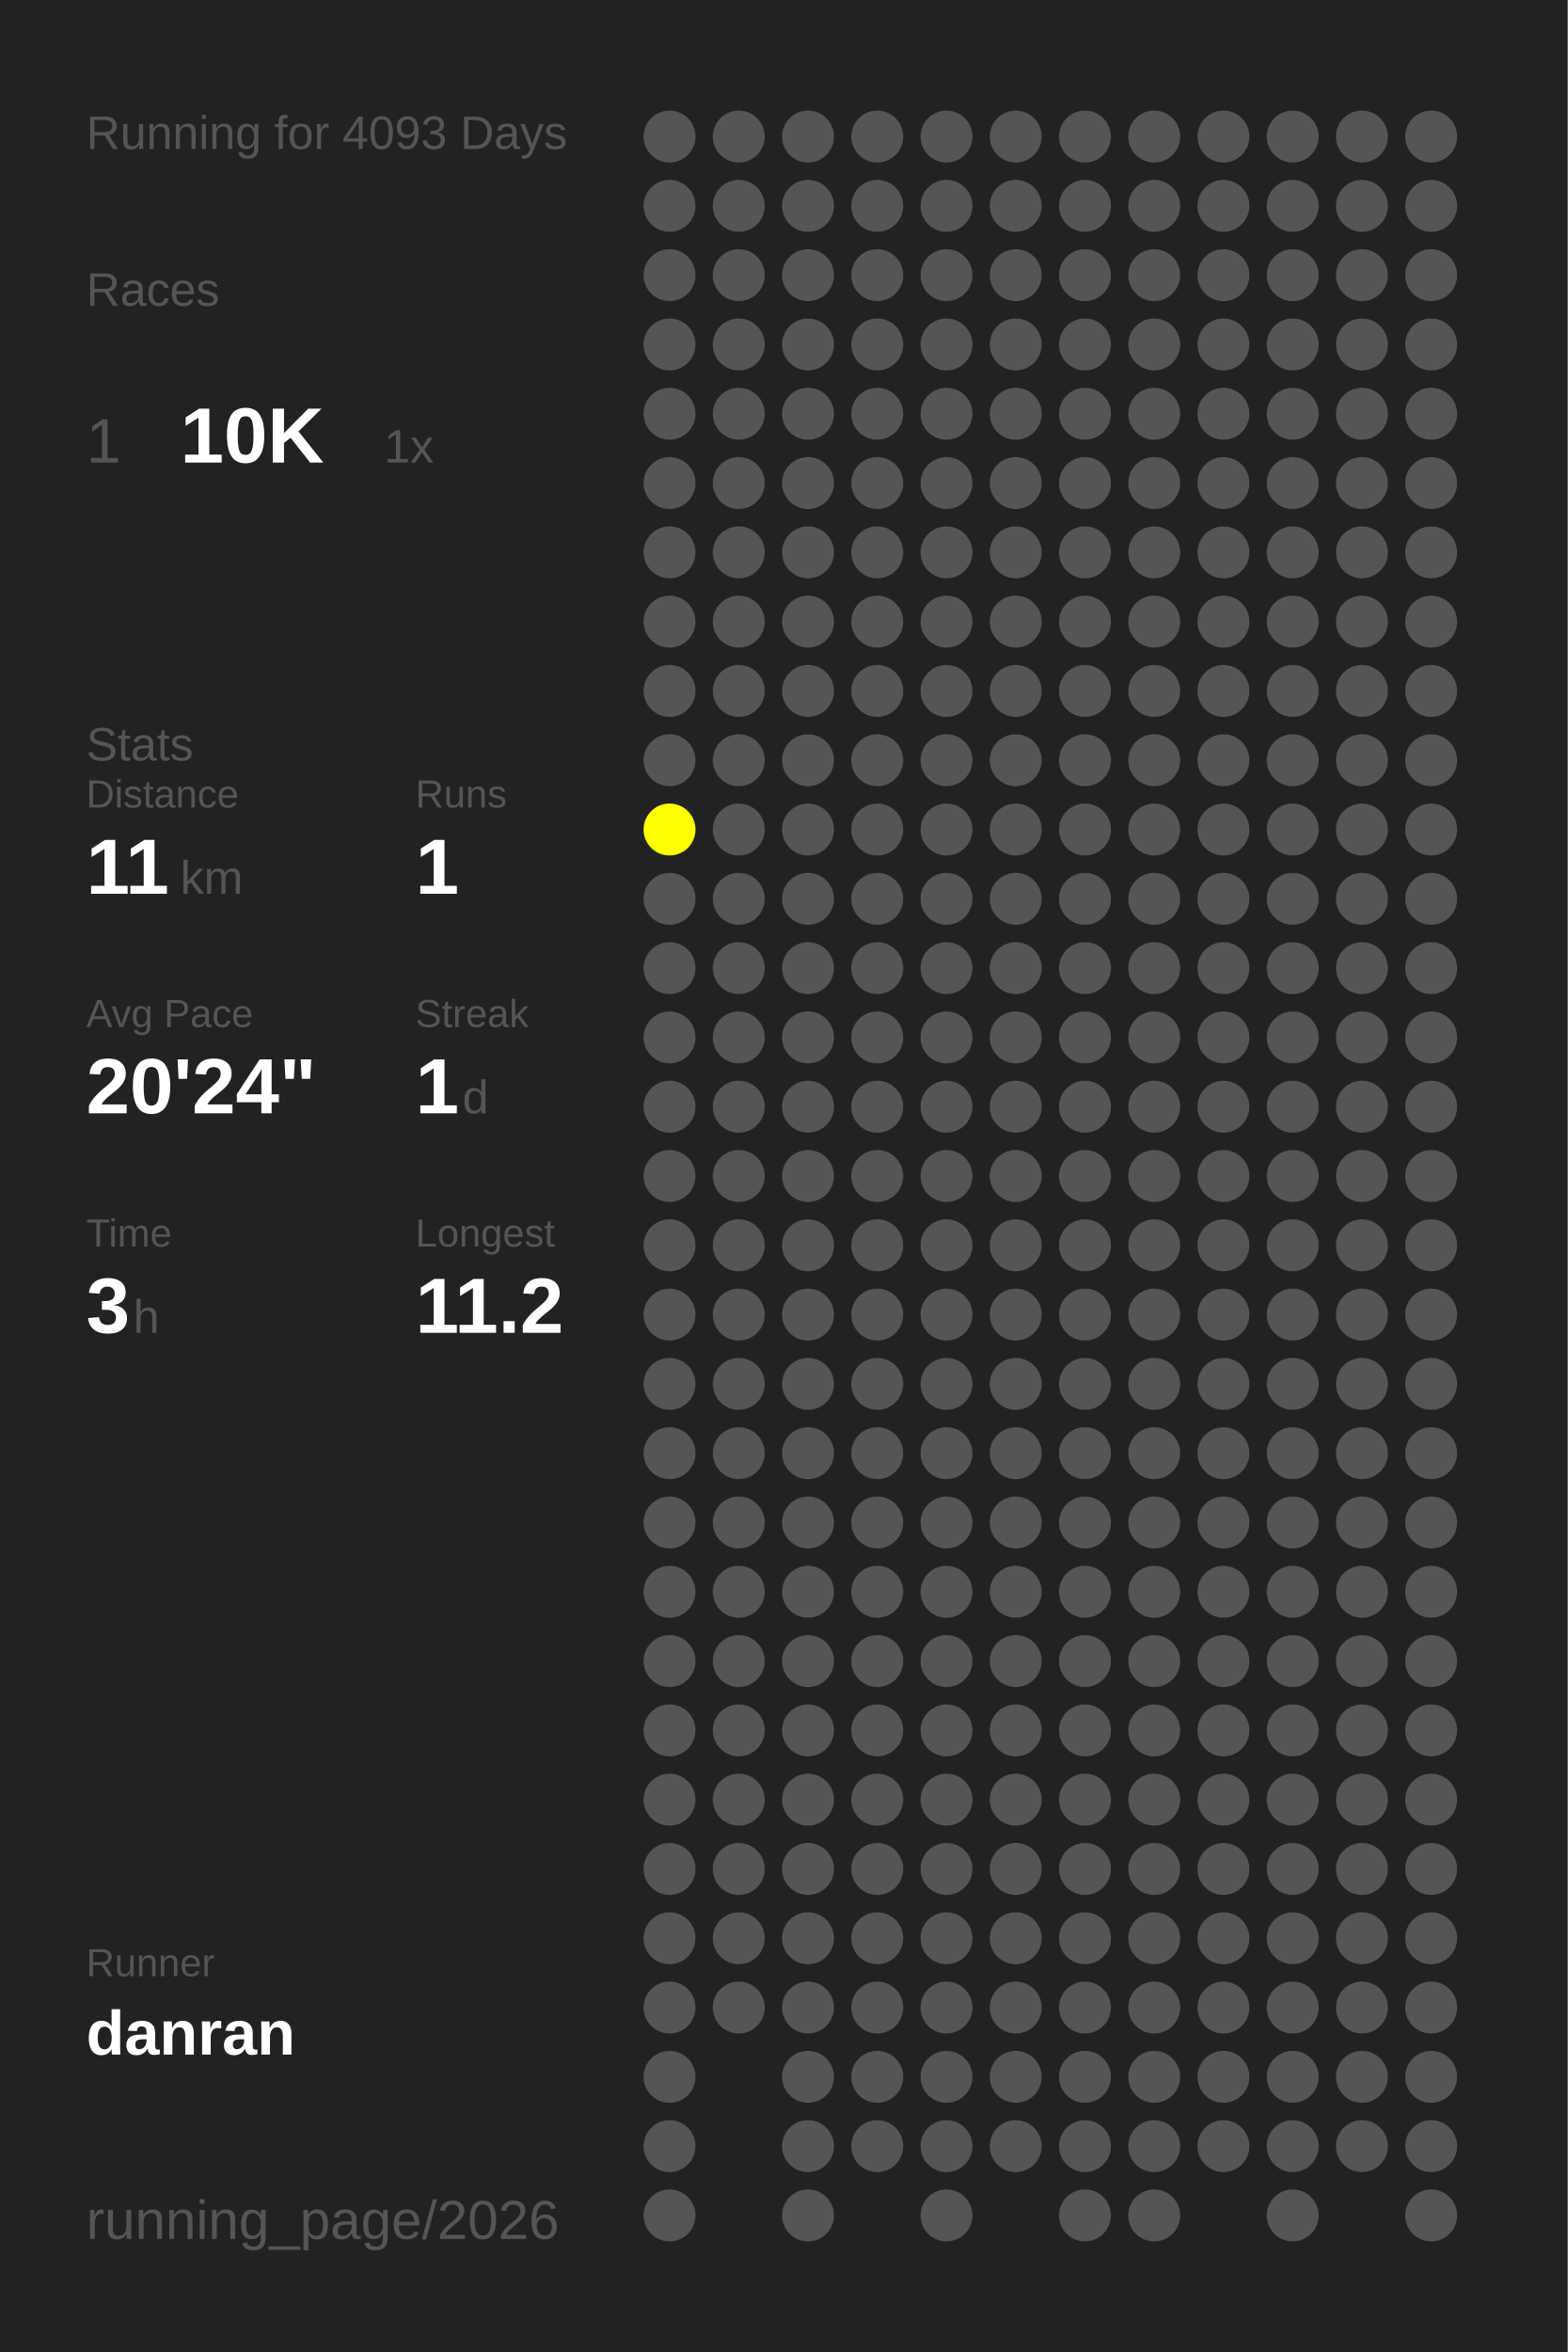
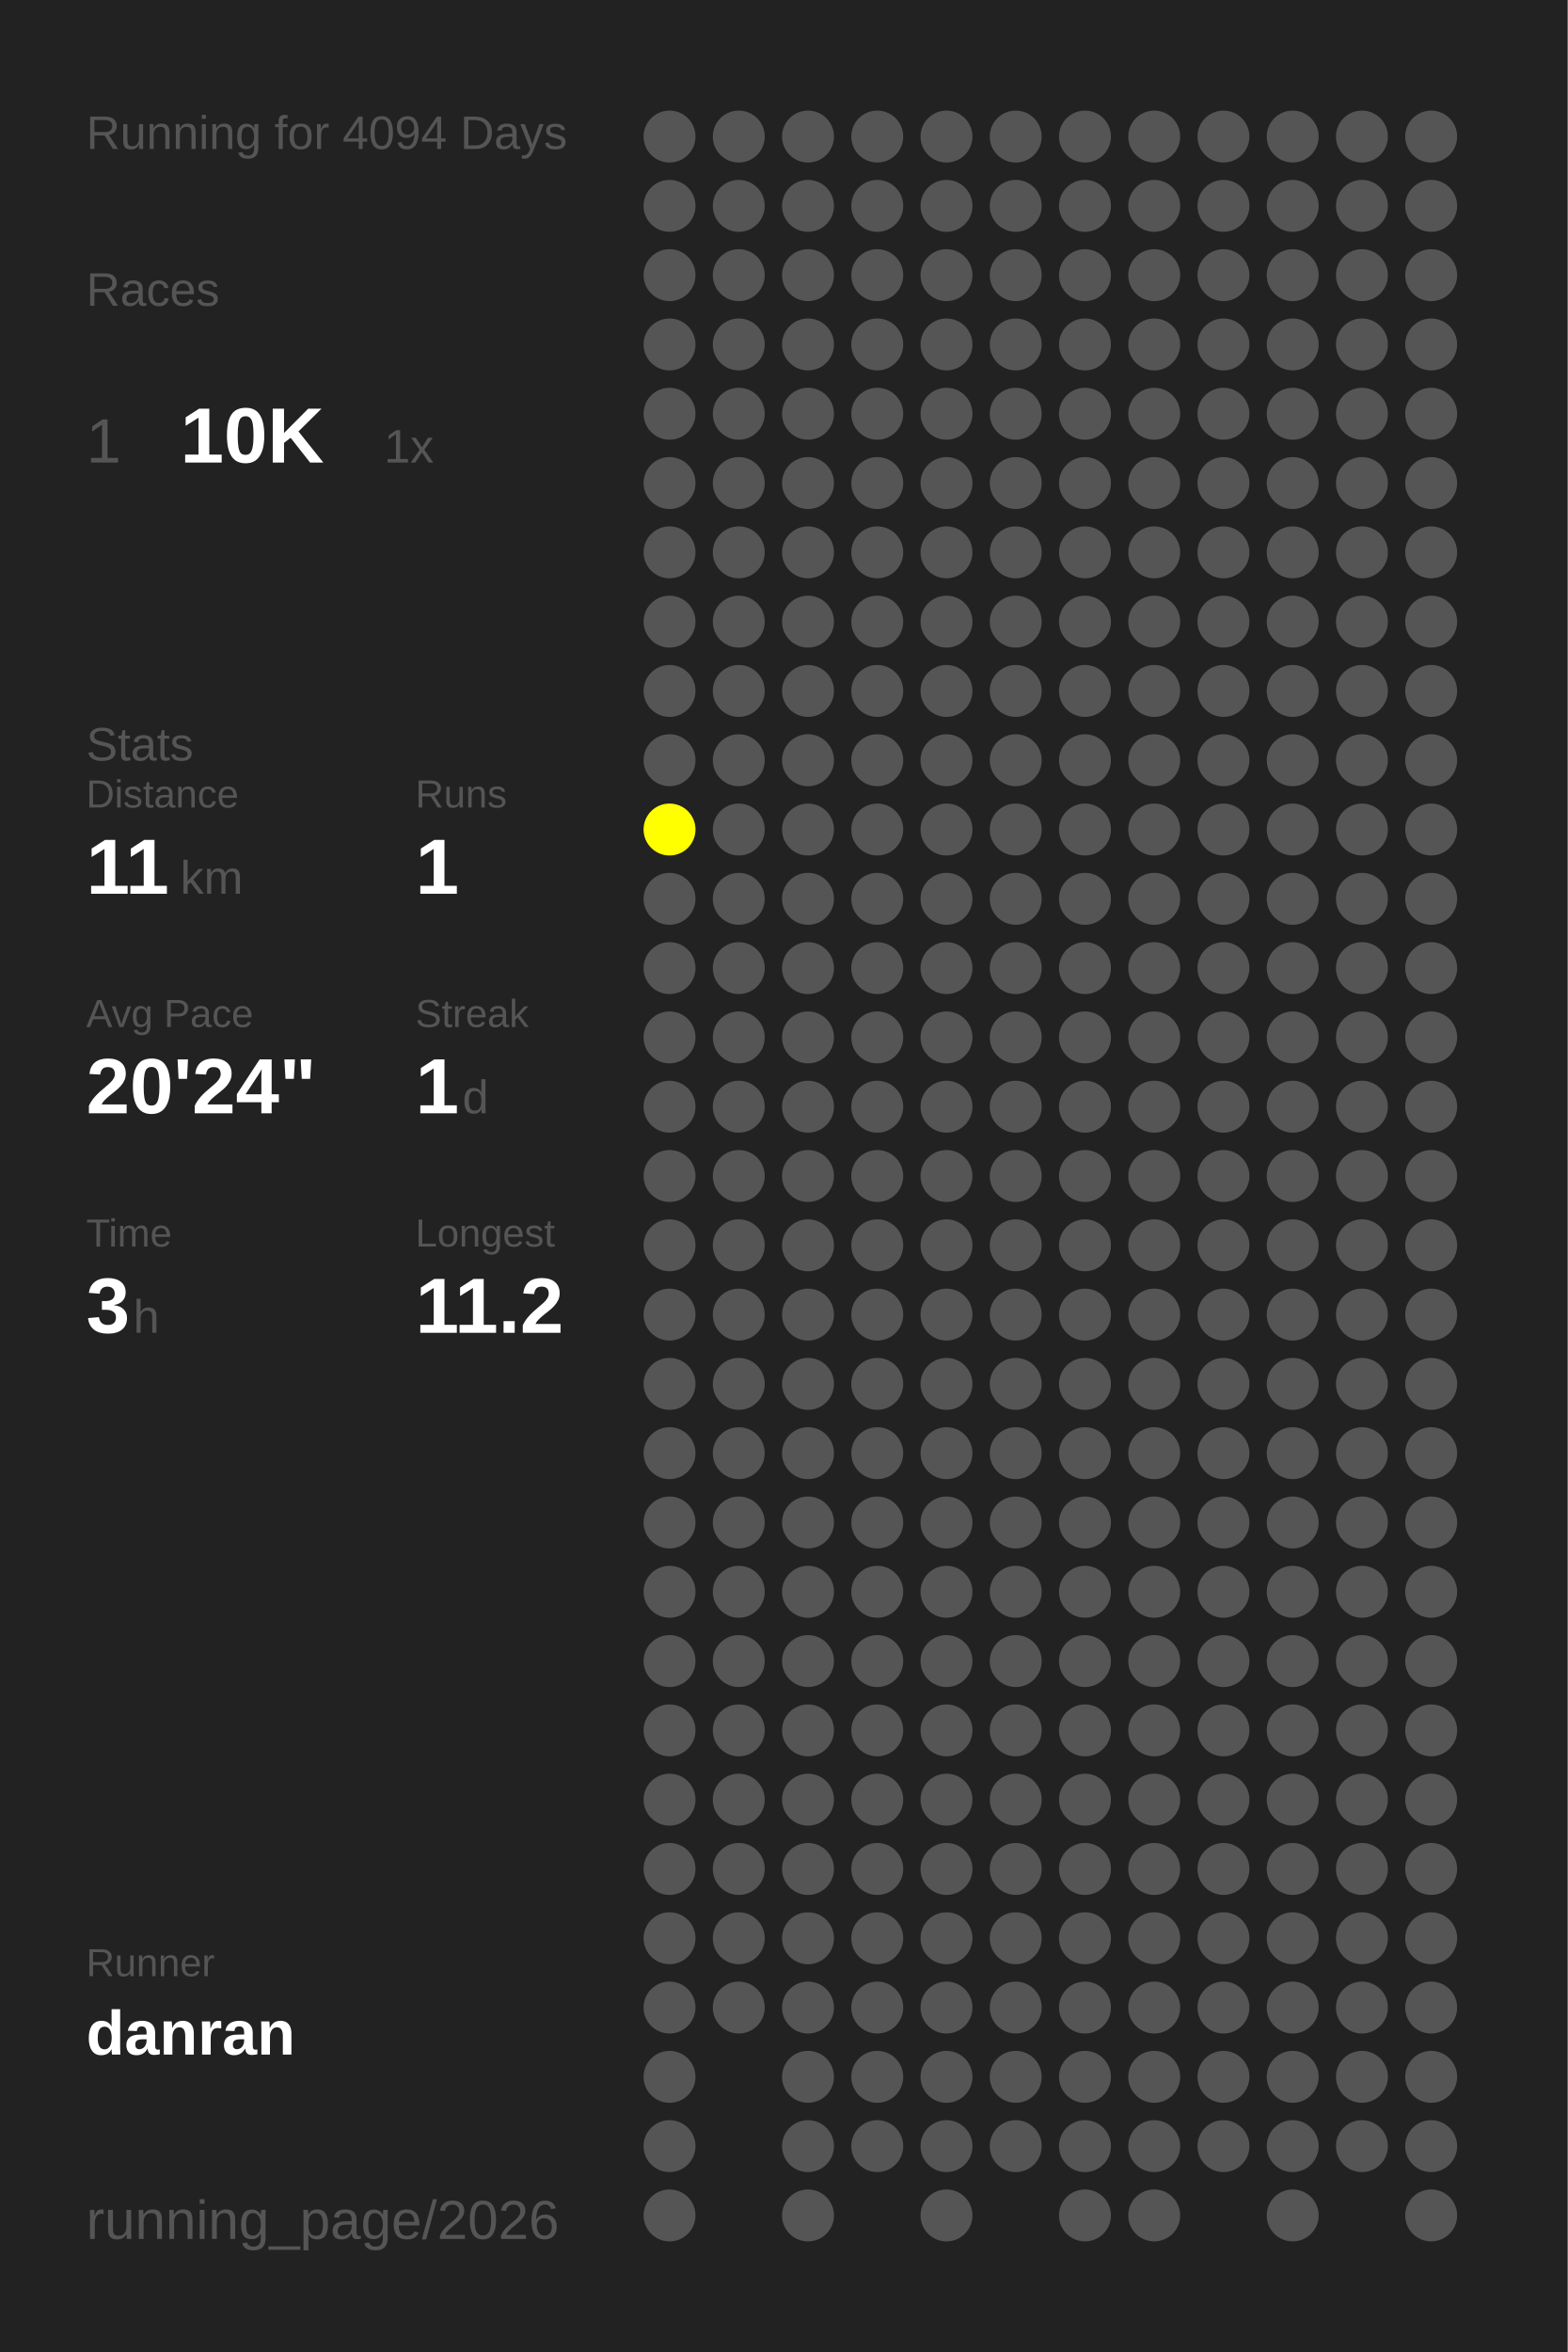
<svg xmlns="http://www.w3.org/2000/svg" baseProfile="full" height="300mm" version="1.1" viewBox="0,0,200,300" width="200mm">
  <defs />
  <rect fill="#222222" height="300" width="200" x="0" y="0" />
-   <text fill="#555555" style="font-size:6px; font-family:Arial;" x="11" y="19">Running for 4093 Days</text>
+   <text fill="#555555" style="font-size:6px; font-family:Arial;" x="11" y="19">Running for 4094 Days</text>
  <text fill="#555555" style="font-size:6px; font-family:Arial;" x="11" y="39">Races</text>
  <text fill="#555555" style="font-size:8px; font-family:Arial;" x="11" y="59">1</text>
  <text fill="#FFFFFF" style="font-size:10px; font-family:Arial; font-weight:bold;" x="23" y="59">10K</text>
  <text fill="#555555" style="font-size:6px; font-family:Arial;" x="49" y="59">1x</text>
  <text fill="#555555" style="font-size:6px; font-family:Arial;" x="11" y="97">Stats</text>
  <text fill="#555555" style="font-size:5px; font-family:Arial;" x="11" y="103">Distance</text>
  <text fill="#FFFFFF" style="font-size:10px; font-family:Arial; font-weight:bold;" x="11" y="114">11</text>
  <text fill="#555555" style="font-size:6px; font-family:Arial;" x="23" y="114">km</text>
  <text fill="#555555" style="font-size:5px; font-family:Arial;" x="53" y="103">Runs</text>
  <text fill="#FFFFFF" style="font-size:10px; font-family:Arial; font-weight:bold;" x="53" y="114">1</text>
  <text fill="#555555" style="font-size:5px; font-family:Arial;" x="11" y="131">Avg Pace</text>
  <text fill="#FFFFFF" style="font-size:10px; font-family:Arial; font-weight:bold;" x="11" y="142">20'24"</text>
  <text fill="#555555" style="font-size:5px; font-family:Arial;" x="53" y="131">Streak</text>
  <text fill="#FFFFFF" style="font-size:10px; font-family:Arial; font-weight:bold;" x="53" y="142">1</text>
  <text fill="#555555" style="font-size:6px; font-family:Arial;" x="59" y="142">d</text>
  <text fill="#555555" style="font-size:5px; font-family:Arial;" x="11" y="159">Time</text>
  <text fill="#FFFFFF" style="font-size:10px; font-family:Arial; font-weight:bold;" x="11" y="170">3</text>
  <text fill="#555555" style="font-size:6px; font-family:Arial;" x="17" y="170">h</text>
  <text fill="#555555" style="font-size:5px; font-family:Arial;" x="53" y="159">Longest</text>
  <text fill="#FFFFFF" style="font-size:10px; font-family:Arial; font-weight:bold;" x="53" y="170">11.2</text>
  <text fill="#555555" style="font-size:5px; font-family:Arial;" x="11" y="252.065">Runner</text>
  <text fill="#FFFFFF" style="font-size:8px; font-family:Arial; font-weight:bold;" x="11" y="262.065">danran</text>
  <text fill="#555555" style="font-size:7px; font-family:Arial;" x="11" y="285.581">running_page/2026</text>
  <circle cx="85.417" cy="17.419" fill="#555555" r="3.312" />
  <circle cx="85.417" cy="26.258" fill="#555555" r="3.312" />
  <circle cx="85.417" cy="35.097" fill="#555555" r="3.312" />
  <circle cx="85.417" cy="43.935" fill="#555555" r="3.312" />
  <circle cx="85.417" cy="52.774" fill="#555555" r="3.312" />
  <circle cx="85.417" cy="61.613" fill="#555555" r="3.312" />
  <circle cx="85.417" cy="70.452" fill="#555555" r="3.312" />
  <circle cx="85.417" cy="79.29" fill="#555555" r="3.312" />
  <circle cx="85.417" cy="88.129" fill="#555555" r="3.312" />
  <circle cx="85.417" cy="96.968" fill="#555555" r="3.312" />
  <circle cx="85.417" cy="105.806" fill="#FFFF00" r="3.312" />
  <circle cx="85.417" cy="114.645" fill="#555555" r="3.312" />
  <circle cx="85.417" cy="123.484" fill="#555555" r="3.312" />
  <circle cx="85.417" cy="132.323" fill="#555555" r="3.312" />
  <circle cx="85.417" cy="141.161" fill="#555555" r="3.312" />
  <circle cx="85.417" cy="150" fill="#555555" r="3.312" />
  <circle cx="85.417" cy="158.839" fill="#555555" r="3.312" />
  <circle cx="85.417" cy="167.677" fill="#555555" r="3.312" />
  <circle cx="85.417" cy="176.516" fill="#555555" r="3.312" />
  <circle cx="85.417" cy="185.355" fill="#555555" r="3.312" />
  <circle cx="85.417" cy="194.194" fill="#555555" r="3.312" />
  <circle cx="85.417" cy="203.032" fill="#555555" r="3.312" />
  <circle cx="85.417" cy="211.871" fill="#555555" r="3.312" />
  <circle cx="85.417" cy="220.71" fill="#555555" r="3.312" />
  <circle cx="85.417" cy="229.548" fill="#555555" r="3.312" />
  <circle cx="85.417" cy="238.387" fill="#555555" r="3.312" />
  <circle cx="85.417" cy="247.226" fill="#555555" r="3.312" />
  <circle cx="85.417" cy="256.065" fill="#555555" r="3.312" />
  <circle cx="85.417" cy="264.903" fill="#555555" r="3.312" />
  <circle cx="85.417" cy="273.742" fill="#555555" r="3.312" />
  <circle cx="85.417" cy="282.581" fill="#555555" r="3.312" />
  <circle cx="94.25" cy="17.419" fill="#555555" r="3.312" />
  <circle cx="94.25" cy="26.258" fill="#555555" r="3.312" />
  <circle cx="94.25" cy="35.097" fill="#555555" r="3.312" />
  <circle cx="94.25" cy="43.935" fill="#555555" r="3.312" />
  <circle cx="94.25" cy="52.774" fill="#555555" r="3.312" />
  <circle cx="94.25" cy="61.613" fill="#555555" r="3.312" />
  <circle cx="94.25" cy="70.452" fill="#555555" r="3.312" />
  <circle cx="94.25" cy="79.29" fill="#555555" r="3.312" />
  <circle cx="94.25" cy="88.129" fill="#555555" r="3.312" />
  <circle cx="94.25" cy="96.968" fill="#555555" r="3.312" />
  <circle cx="94.25" cy="105.806" fill="#555555" r="3.312" />
  <circle cx="94.25" cy="114.645" fill="#555555" r="3.312" />
  <circle cx="94.25" cy="123.484" fill="#555555" r="3.312" />
  <circle cx="94.25" cy="132.323" fill="#555555" r="3.312" />
  <circle cx="94.25" cy="141.161" fill="#555555" r="3.312" />
  <circle cx="94.25" cy="150" fill="#555555" r="3.312" />
  <circle cx="94.25" cy="158.839" fill="#555555" r="3.312" />
  <circle cx="94.25" cy="167.677" fill="#555555" r="3.312" />
  <circle cx="94.25" cy="176.516" fill="#555555" r="3.312" />
  <circle cx="94.25" cy="185.355" fill="#555555" r="3.312" />
  <circle cx="94.25" cy="194.194" fill="#555555" r="3.312" />
  <circle cx="94.25" cy="203.032" fill="#555555" r="3.312" />
  <circle cx="94.25" cy="211.871" fill="#555555" r="3.312" />
  <circle cx="94.25" cy="220.71" fill="#555555" r="3.312" />
  <circle cx="94.25" cy="229.548" fill="#555555" r="3.312" />
  <circle cx="94.25" cy="238.387" fill="#555555" r="3.312" />
  <circle cx="94.25" cy="247.226" fill="#555555" r="3.312" />
  <circle cx="94.25" cy="256.065" fill="#555555" r="3.312" />
  <circle cx="103.083" cy="17.419" fill="#555555" r="3.312" />
  <circle cx="103.083" cy="26.258" fill="#555555" r="3.312" />
  <circle cx="103.083" cy="35.097" fill="#555555" r="3.312" />
  <circle cx="103.083" cy="43.935" fill="#555555" r="3.312" />
  <circle cx="103.083" cy="52.774" fill="#555555" r="3.312" />
  <circle cx="103.083" cy="61.613" fill="#555555" r="3.312" />
  <circle cx="103.083" cy="70.452" fill="#555555" r="3.312" />
  <circle cx="103.083" cy="79.29" fill="#555555" r="3.312" />
  <circle cx="103.083" cy="88.129" fill="#555555" r="3.312" />
  <circle cx="103.083" cy="96.968" fill="#555555" r="3.312" />
  <circle cx="103.083" cy="105.806" fill="#555555" r="3.312" />
  <circle cx="103.083" cy="114.645" fill="#555555" r="3.312" />
  <circle cx="103.083" cy="123.484" fill="#555555" r="3.312" />
  <circle cx="103.083" cy="132.323" fill="#555555" r="3.312" />
  <circle cx="103.083" cy="141.161" fill="#555555" r="3.312" />
  <circle cx="103.083" cy="150" fill="#555555" r="3.312" />
  <circle cx="103.083" cy="158.839" fill="#555555" r="3.312" />
  <circle cx="103.083" cy="167.677" fill="#555555" r="3.312" />
  <circle cx="103.083" cy="176.516" fill="#555555" r="3.312" />
  <circle cx="103.083" cy="185.355" fill="#555555" r="3.312" />
  <circle cx="103.083" cy="194.194" fill="#555555" r="3.312" />
  <circle cx="103.083" cy="203.032" fill="#555555" r="3.312" />
  <circle cx="103.083" cy="211.871" fill="#555555" r="3.312" />
  <circle cx="103.083" cy="220.71" fill="#555555" r="3.312" />
  <circle cx="103.083" cy="229.548" fill="#555555" r="3.312" />
  <circle cx="103.083" cy="238.387" fill="#555555" r="3.312" />
  <circle cx="103.083" cy="247.226" fill="#555555" r="3.312" />
  <circle cx="103.083" cy="256.065" fill="#555555" r="3.312" />
  <circle cx="103.083" cy="264.903" fill="#555555" r="3.312" />
  <circle cx="103.083" cy="273.742" fill="#555555" r="3.312" />
  <circle cx="103.083" cy="282.581" fill="#555555" r="3.312" />
  <circle cx="111.917" cy="17.419" fill="#555555" r="3.312" />
  <circle cx="111.917" cy="26.258" fill="#555555" r="3.312" />
  <circle cx="111.917" cy="35.097" fill="#555555" r="3.312" />
  <circle cx="111.917" cy="43.935" fill="#555555" r="3.312" />
  <circle cx="111.917" cy="52.774" fill="#555555" r="3.312" />
  <circle cx="111.917" cy="61.613" fill="#555555" r="3.312" />
  <circle cx="111.917" cy="70.452" fill="#555555" r="3.312" />
  <circle cx="111.917" cy="79.29" fill="#555555" r="3.312" />
  <circle cx="111.917" cy="88.129" fill="#555555" r="3.312" />
  <circle cx="111.917" cy="96.968" fill="#555555" r="3.312" />
  <circle cx="111.917" cy="105.806" fill="#555555" r="3.312" />
  <circle cx="111.917" cy="114.645" fill="#555555" r="3.312" />
  <circle cx="111.917" cy="123.484" fill="#555555" r="3.312" />
  <circle cx="111.917" cy="132.323" fill="#555555" r="3.312" />
  <circle cx="111.917" cy="141.161" fill="#555555" r="3.312" />
  <circle cx="111.917" cy="150" fill="#555555" r="3.312" />
  <circle cx="111.917" cy="158.839" fill="#555555" r="3.312" />
  <circle cx="111.917" cy="167.677" fill="#555555" r="3.312" />
  <circle cx="111.917" cy="176.516" fill="#555555" r="3.312" />
  <circle cx="111.917" cy="185.355" fill="#555555" r="3.312" />
  <circle cx="111.917" cy="194.194" fill="#555555" r="3.312" />
  <circle cx="111.917" cy="203.032" fill="#555555" r="3.312" />
  <circle cx="111.917" cy="211.871" fill="#555555" r="3.312" />
  <circle cx="111.917" cy="220.71" fill="#555555" r="3.312" />
  <circle cx="111.917" cy="229.548" fill="#555555" r="3.312" />
  <circle cx="111.917" cy="238.387" fill="#555555" r="3.312" />
  <circle cx="111.917" cy="247.226" fill="#555555" r="3.312" />
  <circle cx="111.917" cy="256.065" fill="#555555" r="3.312" />
  <circle cx="111.917" cy="264.903" fill="#555555" r="3.312" />
  <circle cx="111.917" cy="273.742" fill="#555555" r="3.312" />
  <circle cx="120.75" cy="17.419" fill="#555555" r="3.312" />
  <circle cx="120.75" cy="26.258" fill="#555555" r="3.312" />
  <circle cx="120.75" cy="35.097" fill="#555555" r="3.312" />
  <circle cx="120.75" cy="43.935" fill="#555555" r="3.312" />
  <circle cx="120.75" cy="52.774" fill="#555555" r="3.312" />
  <circle cx="120.75" cy="61.613" fill="#555555" r="3.312" />
  <circle cx="120.75" cy="70.452" fill="#555555" r="3.312" />
  <circle cx="120.75" cy="79.29" fill="#555555" r="3.312" />
  <circle cx="120.75" cy="88.129" fill="#555555" r="3.312" />
  <circle cx="120.75" cy="96.968" fill="#555555" r="3.312" />
  <circle cx="120.75" cy="105.806" fill="#555555" r="3.312" />
  <circle cx="120.75" cy="114.645" fill="#555555" r="3.312" />
  <circle cx="120.75" cy="123.484" fill="#555555" r="3.312" />
  <circle cx="120.75" cy="132.323" fill="#555555" r="3.312" />
  <circle cx="120.75" cy="141.161" fill="#555555" r="3.312" />
  <circle cx="120.75" cy="150" fill="#555555" r="3.312" />
  <circle cx="120.75" cy="158.839" fill="#555555" r="3.312" />
  <circle cx="120.75" cy="167.677" fill="#555555" r="3.312" />
  <circle cx="120.75" cy="176.516" fill="#555555" r="3.312" />
  <circle cx="120.75" cy="185.355" fill="#555555" r="3.312" />
  <circle cx="120.75" cy="194.194" fill="#555555" r="3.312" />
  <circle cx="120.75" cy="203.032" fill="#555555" r="3.312" />
  <circle cx="120.75" cy="211.871" fill="#555555" r="3.312" />
  <circle cx="120.75" cy="220.71" fill="#555555" r="3.312" />
  <circle cx="120.75" cy="229.548" fill="#555555" r="3.312" />
  <circle cx="120.75" cy="238.387" fill="#555555" r="3.312" />
  <circle cx="120.75" cy="247.226" fill="#555555" r="3.312" />
  <circle cx="120.75" cy="256.065" fill="#555555" r="3.312" />
  <circle cx="120.75" cy="264.903" fill="#555555" r="3.312" />
  <circle cx="120.75" cy="273.742" fill="#555555" r="3.312" />
  <circle cx="120.75" cy="282.581" fill="#555555" r="3.312" />
  <circle cx="129.583" cy="17.419" fill="#555555" r="3.312" />
  <circle cx="129.583" cy="26.258" fill="#555555" r="3.312" />
  <circle cx="129.583" cy="35.097" fill="#555555" r="3.312" />
  <circle cx="129.583" cy="43.935" fill="#555555" r="3.312" />
  <circle cx="129.583" cy="52.774" fill="#555555" r="3.312" />
  <circle cx="129.583" cy="61.613" fill="#555555" r="3.312" />
  <circle cx="129.583" cy="70.452" fill="#555555" r="3.312" />
  <circle cx="129.583" cy="79.29" fill="#555555" r="3.312" />
  <circle cx="129.583" cy="88.129" fill="#555555" r="3.312" />
  <circle cx="129.583" cy="96.968" fill="#555555" r="3.312" />
  <circle cx="129.583" cy="105.806" fill="#555555" r="3.312" />
  <circle cx="129.583" cy="114.645" fill="#555555" r="3.312" />
  <circle cx="129.583" cy="123.484" fill="#555555" r="3.312" />
  <circle cx="129.583" cy="132.323" fill="#555555" r="3.312" />
  <circle cx="129.583" cy="141.161" fill="#555555" r="3.312" />
  <circle cx="129.583" cy="150" fill="#555555" r="3.312" />
  <circle cx="129.583" cy="158.839" fill="#555555" r="3.312" />
  <circle cx="129.583" cy="167.677" fill="#555555" r="3.312" />
  <circle cx="129.583" cy="176.516" fill="#555555" r="3.312" />
  <circle cx="129.583" cy="185.355" fill="#555555" r="3.312" />
  <circle cx="129.583" cy="194.194" fill="#555555" r="3.312" />
  <circle cx="129.583" cy="203.032" fill="#555555" r="3.312" />
  <circle cx="129.583" cy="211.871" fill="#555555" r="3.312" />
  <circle cx="129.583" cy="220.71" fill="#555555" r="3.312" />
  <circle cx="129.583" cy="229.548" fill="#555555" r="3.312" />
  <circle cx="129.583" cy="238.387" fill="#555555" r="3.312" />
  <circle cx="129.583" cy="247.226" fill="#555555" r="3.312" />
  <circle cx="129.583" cy="256.065" fill="#555555" r="3.312" />
  <circle cx="129.583" cy="264.903" fill="#555555" r="3.312" />
  <circle cx="129.583" cy="273.742" fill="#555555" r="3.312" />
  <circle cx="138.417" cy="17.419" fill="#555555" r="3.312" />
  <circle cx="138.417" cy="26.258" fill="#555555" r="3.312" />
  <circle cx="138.417" cy="35.097" fill="#555555" r="3.312" />
  <circle cx="138.417" cy="43.935" fill="#555555" r="3.312" />
  <circle cx="138.417" cy="52.774" fill="#555555" r="3.312" />
  <circle cx="138.417" cy="61.613" fill="#555555" r="3.312" />
  <circle cx="138.417" cy="70.452" fill="#555555" r="3.312" />
  <circle cx="138.417" cy="79.29" fill="#555555" r="3.312" />
  <circle cx="138.417" cy="88.129" fill="#555555" r="3.312" />
  <circle cx="138.417" cy="96.968" fill="#555555" r="3.312" />
  <circle cx="138.417" cy="105.806" fill="#555555" r="3.312" />
  <circle cx="138.417" cy="114.645" fill="#555555" r="3.312" />
  <circle cx="138.417" cy="123.484" fill="#555555" r="3.312" />
  <circle cx="138.417" cy="132.323" fill="#555555" r="3.312" />
  <circle cx="138.417" cy="141.161" fill="#555555" r="3.312" />
  <circle cx="138.417" cy="150" fill="#555555" r="3.312" />
  <circle cx="138.417" cy="158.839" fill="#555555" r="3.312" />
  <circle cx="138.417" cy="167.677" fill="#555555" r="3.312" />
  <circle cx="138.417" cy="176.516" fill="#555555" r="3.312" />
  <circle cx="138.417" cy="185.355" fill="#555555" r="3.312" />
  <circle cx="138.417" cy="194.194" fill="#555555" r="3.312" />
  <circle cx="138.417" cy="203.032" fill="#555555" r="3.312" />
  <circle cx="138.417" cy="211.871" fill="#555555" r="3.312" />
  <circle cx="138.417" cy="220.71" fill="#555555" r="3.312" />
  <circle cx="138.417" cy="229.548" fill="#555555" r="3.312" />
  <circle cx="138.417" cy="238.387" fill="#555555" r="3.312" />
  <circle cx="138.417" cy="247.226" fill="#555555" r="3.312" />
  <circle cx="138.417" cy="256.065" fill="#555555" r="3.312" />
  <circle cx="138.417" cy="264.903" fill="#555555" r="3.312" />
  <circle cx="138.417" cy="273.742" fill="#555555" r="3.312" />
  <circle cx="138.417" cy="282.581" fill="#555555" r="3.312" />
  <circle cx="147.25" cy="17.419" fill="#555555" r="3.312" />
  <circle cx="147.25" cy="26.258" fill="#555555" r="3.312" />
  <circle cx="147.25" cy="35.097" fill="#555555" r="3.312" />
  <circle cx="147.25" cy="43.935" fill="#555555" r="3.312" />
  <circle cx="147.25" cy="52.774" fill="#555555" r="3.312" />
  <circle cx="147.25" cy="61.613" fill="#555555" r="3.312" />
  <circle cx="147.25" cy="70.452" fill="#555555" r="3.312" />
  <circle cx="147.25" cy="79.29" fill="#555555" r="3.312" />
  <circle cx="147.25" cy="88.129" fill="#555555" r="3.312" />
  <circle cx="147.25" cy="96.968" fill="#555555" r="3.312" />
  <circle cx="147.25" cy="105.806" fill="#555555" r="3.312" />
  <circle cx="147.25" cy="114.645" fill="#555555" r="3.312" />
  <circle cx="147.25" cy="123.484" fill="#555555" r="3.312" />
  <circle cx="147.25" cy="132.323" fill="#555555" r="3.312" />
  <circle cx="147.25" cy="141.161" fill="#555555" r="3.312" />
  <circle cx="147.25" cy="150" fill="#555555" r="3.312" />
  <circle cx="147.25" cy="158.839" fill="#555555" r="3.312" />
  <circle cx="147.25" cy="167.677" fill="#555555" r="3.312" />
  <circle cx="147.25" cy="176.516" fill="#555555" r="3.312" />
  <circle cx="147.25" cy="185.355" fill="#555555" r="3.312" />
  <circle cx="147.25" cy="194.194" fill="#555555" r="3.312" />
  <circle cx="147.25" cy="203.032" fill="#555555" r="3.312" />
  <circle cx="147.25" cy="211.871" fill="#555555" r="3.312" />
  <circle cx="147.25" cy="220.71" fill="#555555" r="3.312" />
  <circle cx="147.25" cy="229.548" fill="#555555" r="3.312" />
  <circle cx="147.25" cy="238.387" fill="#555555" r="3.312" />
  <circle cx="147.25" cy="247.226" fill="#555555" r="3.312" />
  <circle cx="147.25" cy="256.065" fill="#555555" r="3.312" />
  <circle cx="147.25" cy="264.903" fill="#555555" r="3.312" />
  <circle cx="147.25" cy="273.742" fill="#555555" r="3.312" />
  <circle cx="147.25" cy="282.581" fill="#555555" r="3.312" />
  <circle cx="156.083" cy="17.419" fill="#555555" r="3.312" />
  <circle cx="156.083" cy="26.258" fill="#555555" r="3.312" />
  <circle cx="156.083" cy="35.097" fill="#555555" r="3.312" />
  <circle cx="156.083" cy="43.935" fill="#555555" r="3.312" />
  <circle cx="156.083" cy="52.774" fill="#555555" r="3.312" />
  <circle cx="156.083" cy="61.613" fill="#555555" r="3.312" />
  <circle cx="156.083" cy="70.452" fill="#555555" r="3.312" />
  <circle cx="156.083" cy="79.29" fill="#555555" r="3.312" />
  <circle cx="156.083" cy="88.129" fill="#555555" r="3.312" />
  <circle cx="156.083" cy="96.968" fill="#555555" r="3.312" />
  <circle cx="156.083" cy="105.806" fill="#555555" r="3.312" />
  <circle cx="156.083" cy="114.645" fill="#555555" r="3.312" />
  <circle cx="156.083" cy="123.484" fill="#555555" r="3.312" />
  <circle cx="156.083" cy="132.323" fill="#555555" r="3.312" />
  <circle cx="156.083" cy="141.161" fill="#555555" r="3.312" />
  <circle cx="156.083" cy="150" fill="#555555" r="3.312" />
  <circle cx="156.083" cy="158.839" fill="#555555" r="3.312" />
  <circle cx="156.083" cy="167.677" fill="#555555" r="3.312" />
  <circle cx="156.083" cy="176.516" fill="#555555" r="3.312" />
  <circle cx="156.083" cy="185.355" fill="#555555" r="3.312" />
  <circle cx="156.083" cy="194.194" fill="#555555" r="3.312" />
  <circle cx="156.083" cy="203.032" fill="#555555" r="3.312" />
  <circle cx="156.083" cy="211.871" fill="#555555" r="3.312" />
  <circle cx="156.083" cy="220.71" fill="#555555" r="3.312" />
  <circle cx="156.083" cy="229.548" fill="#555555" r="3.312" />
  <circle cx="156.083" cy="238.387" fill="#555555" r="3.312" />
  <circle cx="156.083" cy="247.226" fill="#555555" r="3.312" />
  <circle cx="156.083" cy="256.065" fill="#555555" r="3.312" />
  <circle cx="156.083" cy="264.903" fill="#555555" r="3.312" />
  <circle cx="156.083" cy="273.742" fill="#555555" r="3.312" />
  <circle cx="164.917" cy="17.419" fill="#555555" r="3.312" />
  <circle cx="164.917" cy="26.258" fill="#555555" r="3.312" />
  <circle cx="164.917" cy="35.097" fill="#555555" r="3.312" />
  <circle cx="164.917" cy="43.935" fill="#555555" r="3.312" />
  <circle cx="164.917" cy="52.774" fill="#555555" r="3.312" />
  <circle cx="164.917" cy="61.613" fill="#555555" r="3.312" />
  <circle cx="164.917" cy="70.452" fill="#555555" r="3.312" />
  <circle cx="164.917" cy="79.29" fill="#555555" r="3.312" />
  <circle cx="164.917" cy="88.129" fill="#555555" r="3.312" />
  <circle cx="164.917" cy="96.968" fill="#555555" r="3.312" />
  <circle cx="164.917" cy="105.806" fill="#555555" r="3.312" />
  <circle cx="164.917" cy="114.645" fill="#555555" r="3.312" />
  <circle cx="164.917" cy="123.484" fill="#555555" r="3.312" />
  <circle cx="164.917" cy="132.323" fill="#555555" r="3.312" />
  <circle cx="164.917" cy="141.161" fill="#555555" r="3.312" />
  <circle cx="164.917" cy="150" fill="#555555" r="3.312" />
  <circle cx="164.917" cy="158.839" fill="#555555" r="3.312" />
  <circle cx="164.917" cy="167.677" fill="#555555" r="3.312" />
  <circle cx="164.917" cy="176.516" fill="#555555" r="3.312" />
  <circle cx="164.917" cy="185.355" fill="#555555" r="3.312" />
  <circle cx="164.917" cy="194.194" fill="#555555" r="3.312" />
  <circle cx="164.917" cy="203.032" fill="#555555" r="3.312" />
  <circle cx="164.917" cy="211.871" fill="#555555" r="3.312" />
  <circle cx="164.917" cy="220.71" fill="#555555" r="3.312" />
  <circle cx="164.917" cy="229.548" fill="#555555" r="3.312" />
  <circle cx="164.917" cy="238.387" fill="#555555" r="3.312" />
  <circle cx="164.917" cy="247.226" fill="#555555" r="3.312" />
  <circle cx="164.917" cy="256.065" fill="#555555" r="3.312" />
  <circle cx="164.917" cy="264.903" fill="#555555" r="3.312" />
  <circle cx="164.917" cy="273.742" fill="#555555" r="3.312" />
  <circle cx="164.917" cy="282.581" fill="#555555" r="3.312" />
  <circle cx="173.75" cy="17.419" fill="#555555" r="3.312" />
  <circle cx="173.75" cy="26.258" fill="#555555" r="3.312" />
  <circle cx="173.75" cy="35.097" fill="#555555" r="3.312" />
  <circle cx="173.75" cy="43.935" fill="#555555" r="3.312" />
  <circle cx="173.75" cy="52.774" fill="#555555" r="3.312" />
  <circle cx="173.75" cy="61.613" fill="#555555" r="3.312" />
  <circle cx="173.75" cy="70.452" fill="#555555" r="3.312" />
  <circle cx="173.75" cy="79.29" fill="#555555" r="3.312" />
  <circle cx="173.75" cy="88.129" fill="#555555" r="3.312" />
  <circle cx="173.75" cy="96.968" fill="#555555" r="3.312" />
  <circle cx="173.75" cy="105.806" fill="#555555" r="3.312" />
  <circle cx="173.75" cy="114.645" fill="#555555" r="3.312" />
  <circle cx="173.75" cy="123.484" fill="#555555" r="3.312" />
  <circle cx="173.75" cy="132.323" fill="#555555" r="3.312" />
  <circle cx="173.75" cy="141.161" fill="#555555" r="3.312" />
  <circle cx="173.75" cy="150" fill="#555555" r="3.312" />
  <circle cx="173.75" cy="158.839" fill="#555555" r="3.312" />
  <circle cx="173.75" cy="167.677" fill="#555555" r="3.312" />
  <circle cx="173.75" cy="176.516" fill="#555555" r="3.312" />
  <circle cx="173.75" cy="185.355" fill="#555555" r="3.312" />
  <circle cx="173.75" cy="194.194" fill="#555555" r="3.312" />
  <circle cx="173.75" cy="203.032" fill="#555555" r="3.312" />
  <circle cx="173.75" cy="211.871" fill="#555555" r="3.312" />
  <circle cx="173.75" cy="220.71" fill="#555555" r="3.312" />
  <circle cx="173.75" cy="229.548" fill="#555555" r="3.312" />
  <circle cx="173.75" cy="238.387" fill="#555555" r="3.312" />
  <circle cx="173.75" cy="247.226" fill="#555555" r="3.312" />
  <circle cx="173.75" cy="256.065" fill="#555555" r="3.312" />
  <circle cx="173.75" cy="264.903" fill="#555555" r="3.312" />
  <circle cx="173.75" cy="273.742" fill="#555555" r="3.312" />
  <circle cx="182.583" cy="17.419" fill="#555555" r="3.312" />
  <circle cx="182.583" cy="26.258" fill="#555555" r="3.312" />
  <circle cx="182.583" cy="35.097" fill="#555555" r="3.312" />
  <circle cx="182.583" cy="43.935" fill="#555555" r="3.312" />
  <circle cx="182.583" cy="52.774" fill="#555555" r="3.312" />
  <circle cx="182.583" cy="61.613" fill="#555555" r="3.312" />
  <circle cx="182.583" cy="70.452" fill="#555555" r="3.312" />
  <circle cx="182.583" cy="79.29" fill="#555555" r="3.312" />
  <circle cx="182.583" cy="88.129" fill="#555555" r="3.312" />
  <circle cx="182.583" cy="96.968" fill="#555555" r="3.312" />
  <circle cx="182.583" cy="105.806" fill="#555555" r="3.312" />
  <circle cx="182.583" cy="114.645" fill="#555555" r="3.312" />
  <circle cx="182.583" cy="123.484" fill="#555555" r="3.312" />
  <circle cx="182.583" cy="132.323" fill="#555555" r="3.312" />
  <circle cx="182.583" cy="141.161" fill="#555555" r="3.312" />
  <circle cx="182.583" cy="150" fill="#555555" r="3.312" />
  <circle cx="182.583" cy="158.839" fill="#555555" r="3.312" />
  <circle cx="182.583" cy="167.677" fill="#555555" r="3.312" />
  <circle cx="182.583" cy="176.516" fill="#555555" r="3.312" />
  <circle cx="182.583" cy="185.355" fill="#555555" r="3.312" />
  <circle cx="182.583" cy="194.194" fill="#555555" r="3.312" />
  <circle cx="182.583" cy="203.032" fill="#555555" r="3.312" />
  <circle cx="182.583" cy="211.871" fill="#555555" r="3.312" />
  <circle cx="182.583" cy="220.71" fill="#555555" r="3.312" />
  <circle cx="182.583" cy="229.548" fill="#555555" r="3.312" />
  <circle cx="182.583" cy="238.387" fill="#555555" r="3.312" />
  <circle cx="182.583" cy="247.226" fill="#555555" r="3.312" />
  <circle cx="182.583" cy="256.065" fill="#555555" r="3.312" />
  <circle cx="182.583" cy="264.903" fill="#555555" r="3.312" />
  <circle cx="182.583" cy="273.742" fill="#555555" r="3.312" />
  <circle cx="182.583" cy="282.581" fill="#555555" r="3.312" />
</svg>
